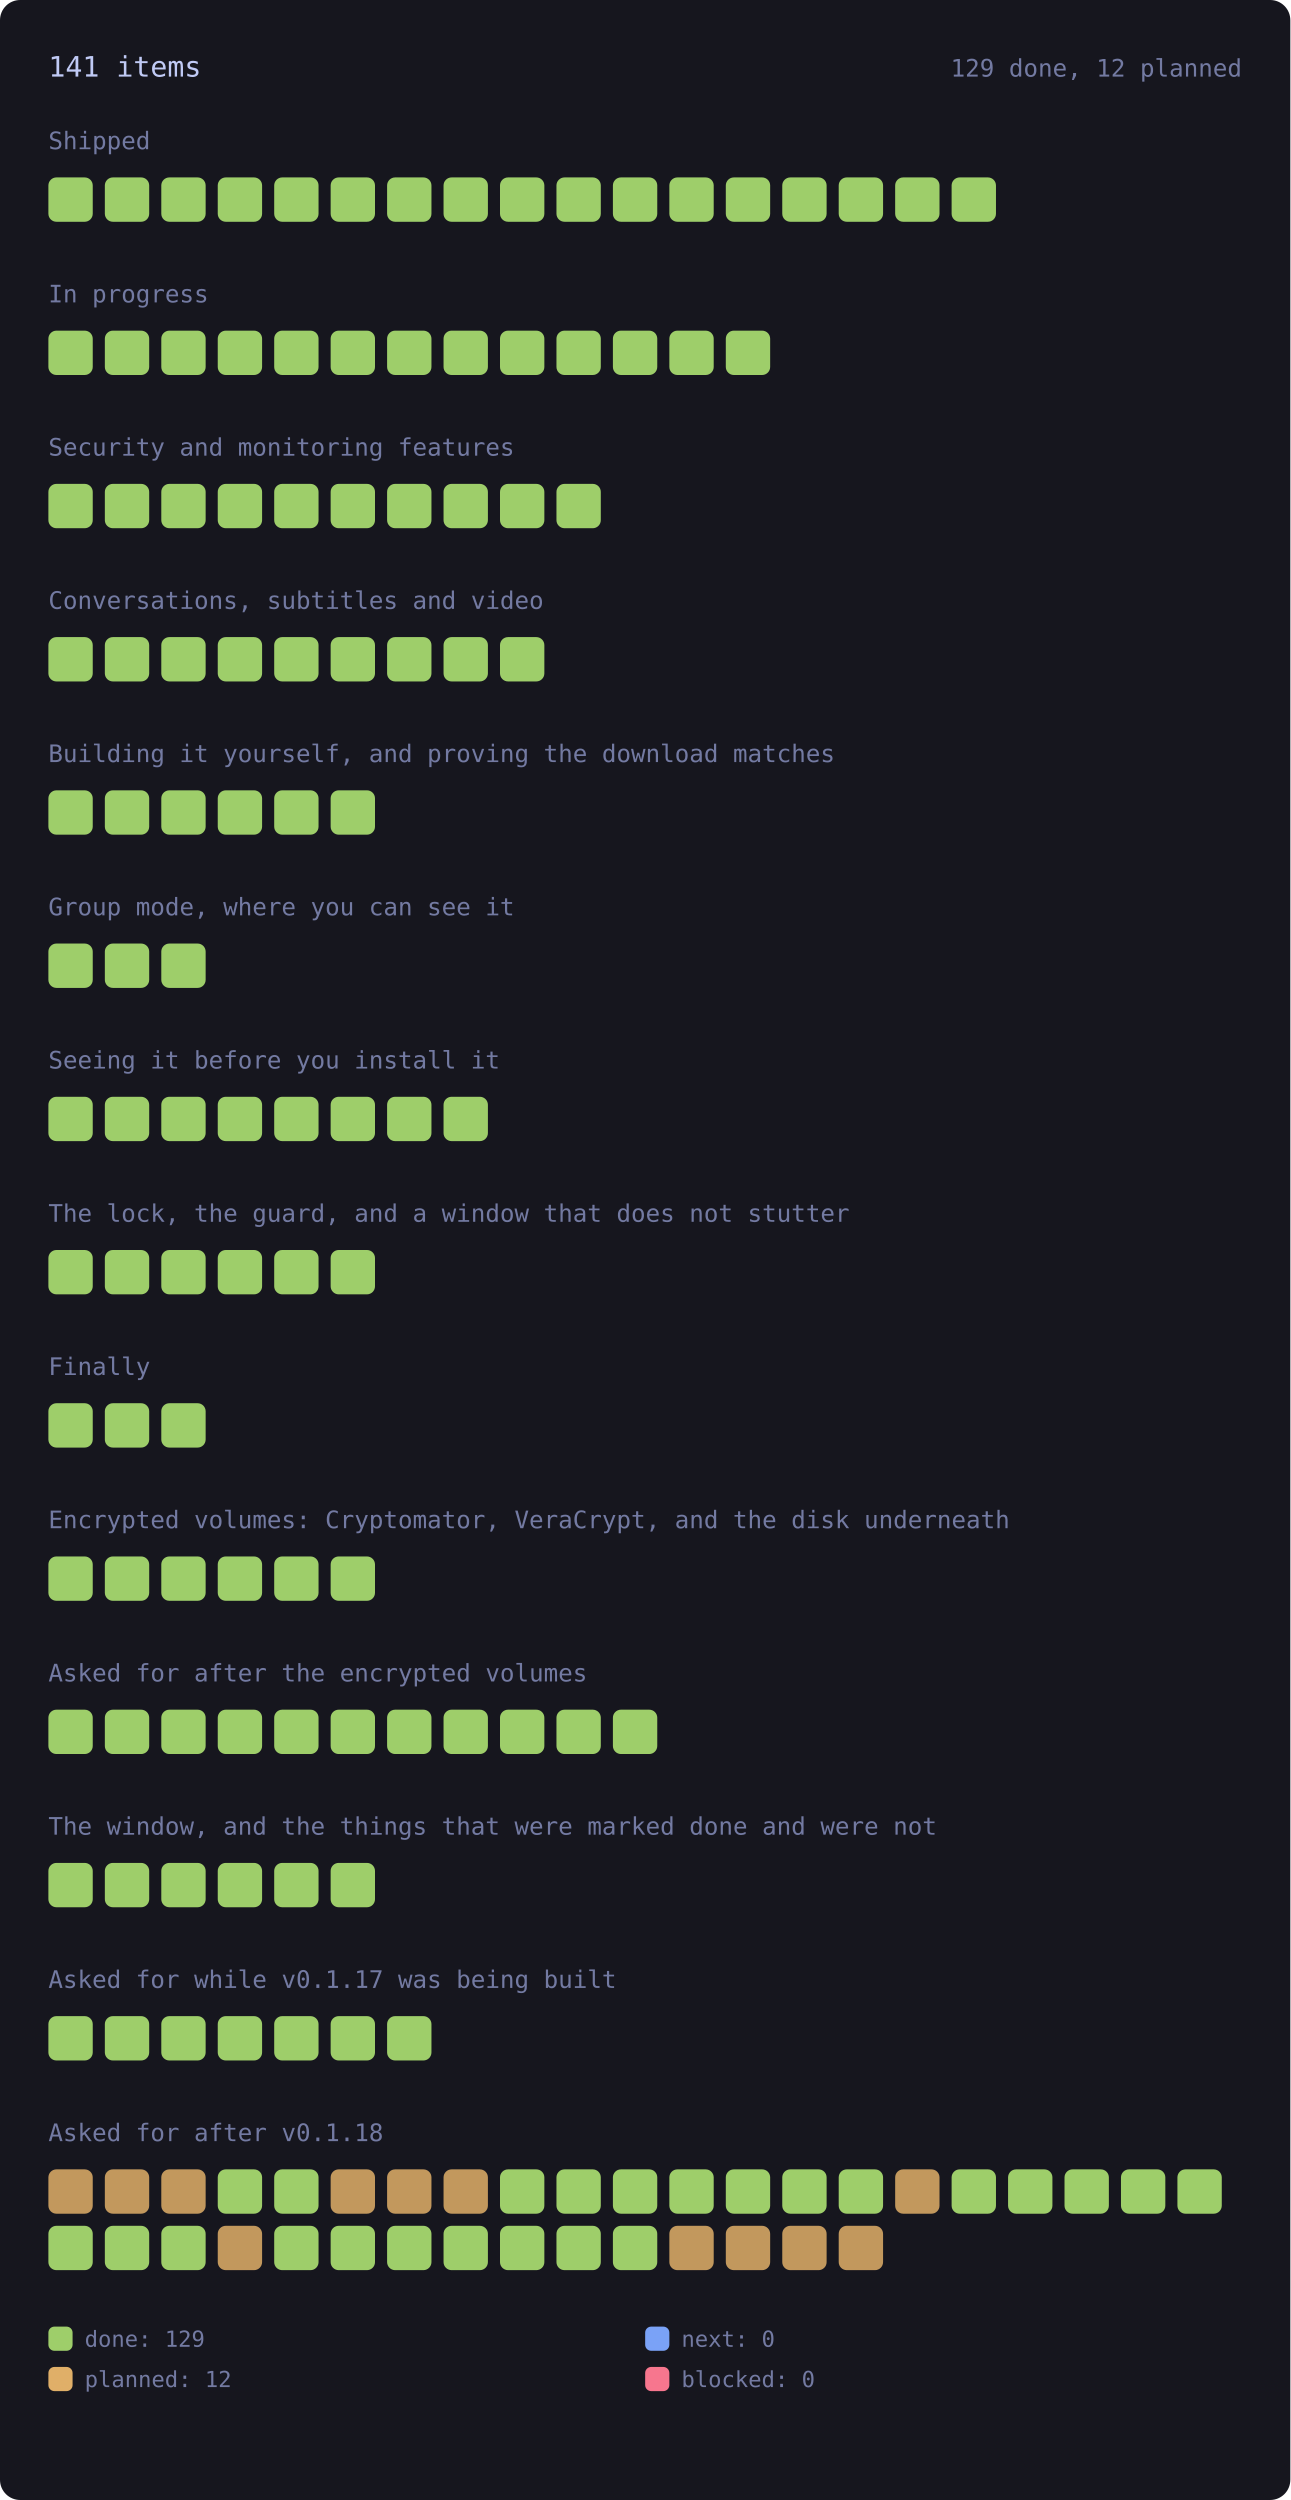
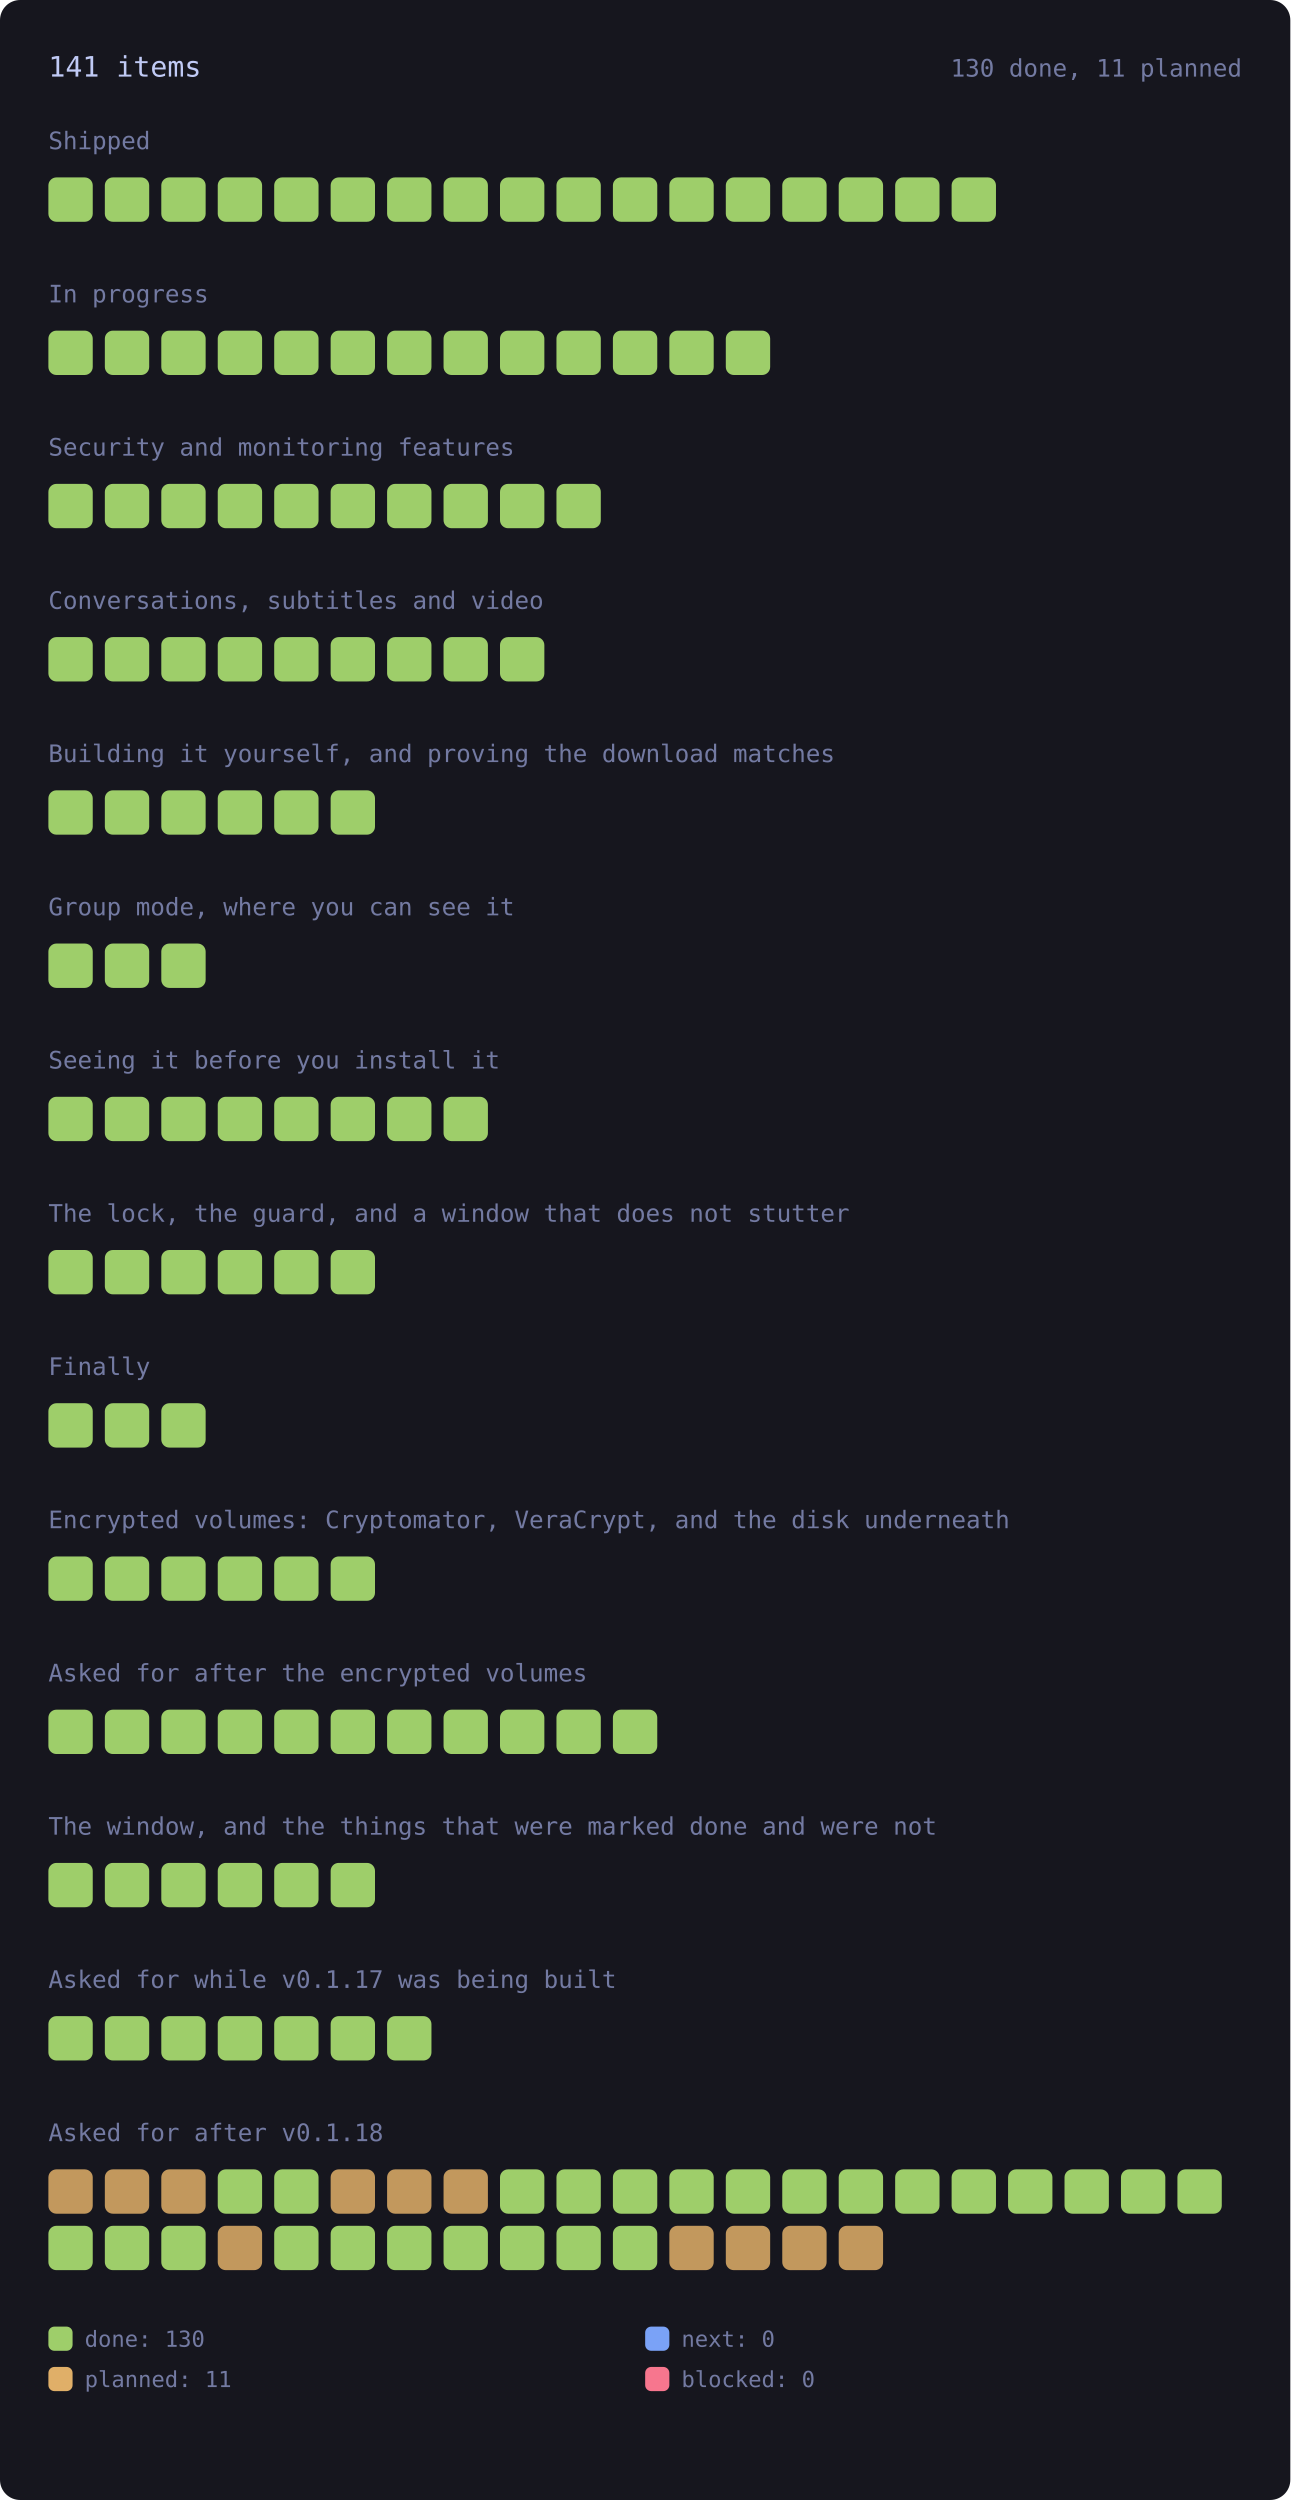
<svg xmlns="http://www.w3.org/2000/svg" viewBox="0 0 640 1240" width="640" height="1240" style="max-width:100%;height:auto" role="img" aria-label="every roadmap item, coloured by state">
  <style>.rm-square{transform-box:fill-box;transform-origin:center;animation:rm-in .45s cubic-bezier(.2,.8,.3,1) backwards;transition:filter .15s ease}.rm-square:hover{filter:brightness(1.35)}@keyframes rm-in{from{opacity:0;transform:scale(.4)}to{opacity:1;transform:none}}@media (prefers-reduced-motion:reduce){.rm-square{animation:none}}</style>
  <rect x="0" y="0" width="640" height="1240" rx="10" fill="var(--bg-inset, #16161e)" />
  <text x="24.0" y="38.0" font-family="ui-monospace, SFMono-Regular, Menlo, Consolas, monospace" font-size="14" fill="var(--fg, #c0caf5)">141 items</text>
-   <text x="616.0" y="38.0" font-family="ui-monospace, SFMono-Regular, Menlo, Consolas, monospace" font-size="12" fill="var(--muted, #737aa2)" text-anchor="end">129 done, 12 planned</text>
+   <text x="616.0" y="38.0" font-family="ui-monospace, SFMono-Regular, Menlo, Consolas, monospace" font-size="12" fill="var(--muted, #737aa2)" text-anchor="end">130 done, 11 planned</text>
  <text x="24.0" y="74.0" font-family="ui-monospace, SFMono-Regular, Menlo, Consolas, monospace" font-size="12" fill="var(--muted, #737aa2)">Shipped</text>
  <g opacity="1">
    <rect class="rm-square" style="animation-delay:0ms" x="24.0" y="88.0" width="22.0" height="22.0" rx="4" fill="var(--ok, #9ece6a)" />
  </g>
  <g opacity="1">
    <rect class="rm-square" style="animation-delay:12ms" x="52.0" y="88.0" width="22.0" height="22.0" rx="4" fill="var(--ok, #9ece6a)" />
  </g>
  <g opacity="1">
    <rect class="rm-square" style="animation-delay:24ms" x="80.0" y="88.0" width="22.0" height="22.0" rx="4" fill="var(--ok, #9ece6a)" />
  </g>
  <g opacity="1">
    <rect class="rm-square" style="animation-delay:36ms" x="108.0" y="88.0" width="22.0" height="22.0" rx="4" fill="var(--ok, #9ece6a)" />
  </g>
  <g opacity="1">
    <rect class="rm-square" style="animation-delay:48ms" x="136.0" y="88.0" width="22.0" height="22.0" rx="4" fill="var(--ok, #9ece6a)" />
  </g>
  <g opacity="1">
    <rect class="rm-square" style="animation-delay:60ms" x="164.0" y="88.0" width="22.0" height="22.0" rx="4" fill="var(--ok, #9ece6a)" />
  </g>
  <g opacity="1">
    <rect class="rm-square" style="animation-delay:72ms" x="192.0" y="88.0" width="22.0" height="22.0" rx="4" fill="var(--ok, #9ece6a)" />
  </g>
  <g opacity="1">
    <rect class="rm-square" style="animation-delay:84ms" x="220.0" y="88.0" width="22.0" height="22.0" rx="4" fill="var(--ok, #9ece6a)" />
  </g>
  <g opacity="1">
    <rect class="rm-square" style="animation-delay:96ms" x="248.0" y="88.0" width="22.0" height="22.0" rx="4" fill="var(--ok, #9ece6a)" />
  </g>
  <g opacity="1">
    <rect class="rm-square" style="animation-delay:108ms" x="276.0" y="88.0" width="22.0" height="22.0" rx="4" fill="var(--ok, #9ece6a)" />
  </g>
  <g opacity="1">
    <rect class="rm-square" style="animation-delay:120ms" x="304.0" y="88.0" width="22.0" height="22.0" rx="4" fill="var(--ok, #9ece6a)" />
  </g>
  <g opacity="1">
    <rect class="rm-square" style="animation-delay:132ms" x="332.0" y="88.0" width="22.0" height="22.0" rx="4" fill="var(--ok, #9ece6a)" />
  </g>
  <g opacity="1">
    <rect class="rm-square" style="animation-delay:144ms" x="360.0" y="88.0" width="22.0" height="22.0" rx="4" fill="var(--ok, #9ece6a)" />
  </g>
  <g opacity="1">
    <rect class="rm-square" style="animation-delay:156ms" x="388.0" y="88.0" width="22.0" height="22.0" rx="4" fill="var(--ok, #9ece6a)" />
  </g>
  <g opacity="1">
    <rect class="rm-square" style="animation-delay:168ms" x="416.0" y="88.0" width="22.0" height="22.0" rx="4" fill="var(--ok, #9ece6a)" />
  </g>
  <g opacity="1">
    <rect class="rm-square" style="animation-delay:180ms" x="444.0" y="88.0" width="22.0" height="22.0" rx="4" fill="var(--ok, #9ece6a)" />
  </g>
  <g opacity="1">
    <rect class="rm-square" style="animation-delay:192ms" x="472.0" y="88.0" width="22.0" height="22.0" rx="4" fill="var(--ok, #9ece6a)" />
  </g>
  <text x="24.0" y="150.0" font-family="ui-monospace, SFMono-Regular, Menlo, Consolas, monospace" font-size="12" fill="var(--muted, #737aa2)">In progress</text>
  <g opacity="1">
    <rect class="rm-square" style="animation-delay:0ms" x="24.0" y="164.0" width="22.0" height="22.0" rx="4" fill="var(--ok, #9ece6a)" />
  </g>
  <g opacity="1">
    <rect class="rm-square" style="animation-delay:12ms" x="52.0" y="164.0" width="22.0" height="22.0" rx="4" fill="var(--ok, #9ece6a)" />
  </g>
  <g opacity="1">
    <rect class="rm-square" style="animation-delay:24ms" x="80.0" y="164.0" width="22.0" height="22.0" rx="4" fill="var(--ok, #9ece6a)" />
  </g>
  <g opacity="1">
    <rect class="rm-square" style="animation-delay:36ms" x="108.0" y="164.0" width="22.0" height="22.0" rx="4" fill="var(--ok, #9ece6a)" />
  </g>
  <g opacity="1">
    <rect class="rm-square" style="animation-delay:48ms" x="136.0" y="164.0" width="22.0" height="22.0" rx="4" fill="var(--ok, #9ece6a)" />
  </g>
  <g opacity="1">
    <rect class="rm-square" style="animation-delay:60ms" x="164.0" y="164.0" width="22.0" height="22.0" rx="4" fill="var(--ok, #9ece6a)" />
  </g>
  <g opacity="1">
    <rect class="rm-square" style="animation-delay:72ms" x="192.0" y="164.0" width="22.0" height="22.0" rx="4" fill="var(--ok, #9ece6a)" />
  </g>
  <g opacity="1">
    <rect class="rm-square" style="animation-delay:84ms" x="220.0" y="164.0" width="22.0" height="22.0" rx="4" fill="var(--ok, #9ece6a)" />
  </g>
  <g opacity="1">
    <rect class="rm-square" style="animation-delay:96ms" x="248.0" y="164.0" width="22.0" height="22.0" rx="4" fill="var(--ok, #9ece6a)" />
  </g>
  <g opacity="1">
    <rect class="rm-square" style="animation-delay:108ms" x="276.0" y="164.0" width="22.0" height="22.0" rx="4" fill="var(--ok, #9ece6a)" />
  </g>
  <g opacity="1">
    <rect class="rm-square" style="animation-delay:120ms" x="304.0" y="164.0" width="22.0" height="22.0" rx="4" fill="var(--ok, #9ece6a)" />
  </g>
  <g opacity="1">
    <rect class="rm-square" style="animation-delay:132ms" x="332.0" y="164.0" width="22.0" height="22.0" rx="4" fill="var(--ok, #9ece6a)" />
  </g>
  <g opacity="1">
    <rect class="rm-square" style="animation-delay:144ms" x="360.0" y="164.0" width="22.0" height="22.0" rx="4" fill="var(--ok, #9ece6a)" />
  </g>
  <text x="24.0" y="226.0" font-family="ui-monospace, SFMono-Regular, Menlo, Consolas, monospace" font-size="12" fill="var(--muted, #737aa2)">Security and monitoring features</text>
  <g opacity="1">
    <rect class="rm-square" style="animation-delay:0ms" x="24.0" y="240.0" width="22.0" height="22.0" rx="4" fill="var(--ok, #9ece6a)" />
  </g>
  <g opacity="1">
    <rect class="rm-square" style="animation-delay:12ms" x="52.0" y="240.0" width="22.0" height="22.0" rx="4" fill="var(--ok, #9ece6a)" />
  </g>
  <g opacity="1">
    <rect class="rm-square" style="animation-delay:24ms" x="80.0" y="240.0" width="22.0" height="22.0" rx="4" fill="var(--ok, #9ece6a)" />
  </g>
  <g opacity="1">
    <rect class="rm-square" style="animation-delay:36ms" x="108.0" y="240.0" width="22.0" height="22.0" rx="4" fill="var(--ok, #9ece6a)" />
  </g>
  <g opacity="1">
    <rect class="rm-square" style="animation-delay:48ms" x="136.0" y="240.0" width="22.0" height="22.0" rx="4" fill="var(--ok, #9ece6a)" />
  </g>
  <g opacity="1">
    <rect class="rm-square" style="animation-delay:60ms" x="164.0" y="240.0" width="22.0" height="22.0" rx="4" fill="var(--ok, #9ece6a)" />
  </g>
  <g opacity="1">
    <rect class="rm-square" style="animation-delay:72ms" x="192.0" y="240.0" width="22.0" height="22.0" rx="4" fill="var(--ok, #9ece6a)" />
  </g>
  <g opacity="1">
    <rect class="rm-square" style="animation-delay:84ms" x="220.0" y="240.0" width="22.0" height="22.0" rx="4" fill="var(--ok, #9ece6a)" />
  </g>
  <g opacity="1">
    <rect class="rm-square" style="animation-delay:96ms" x="248.0" y="240.0" width="22.0" height="22.0" rx="4" fill="var(--ok, #9ece6a)" />
  </g>
  <g opacity="1">
    <rect class="rm-square" style="animation-delay:108ms" x="276.0" y="240.0" width="22.0" height="22.0" rx="4" fill="var(--ok, #9ece6a)" />
  </g>
  <text x="24.0" y="302.0" font-family="ui-monospace, SFMono-Regular, Menlo, Consolas, monospace" font-size="12" fill="var(--muted, #737aa2)">Conversations, subtitles and video</text>
  <g opacity="1">
    <rect class="rm-square" style="animation-delay:0ms" x="24.0" y="316.0" width="22.0" height="22.0" rx="4" fill="var(--ok, #9ece6a)" />
  </g>
  <g opacity="1">
    <rect class="rm-square" style="animation-delay:12ms" x="52.0" y="316.0" width="22.0" height="22.0" rx="4" fill="var(--ok, #9ece6a)" />
  </g>
  <g opacity="1">
    <rect class="rm-square" style="animation-delay:24ms" x="80.0" y="316.0" width="22.0" height="22.0" rx="4" fill="var(--ok, #9ece6a)" />
  </g>
  <g opacity="1">
    <rect class="rm-square" style="animation-delay:36ms" x="108.0" y="316.0" width="22.0" height="22.0" rx="4" fill="var(--ok, #9ece6a)" />
  </g>
  <g opacity="1">
    <rect class="rm-square" style="animation-delay:48ms" x="136.0" y="316.0" width="22.0" height="22.0" rx="4" fill="var(--ok, #9ece6a)" />
  </g>
  <g opacity="1">
    <rect class="rm-square" style="animation-delay:60ms" x="164.0" y="316.0" width="22.0" height="22.0" rx="4" fill="var(--ok, #9ece6a)" />
  </g>
  <g opacity="1">
    <rect class="rm-square" style="animation-delay:72ms" x="192.0" y="316.0" width="22.0" height="22.0" rx="4" fill="var(--ok, #9ece6a)" />
  </g>
  <g opacity="1">
    <rect class="rm-square" style="animation-delay:84ms" x="220.0" y="316.0" width="22.0" height="22.0" rx="4" fill="var(--ok, #9ece6a)" />
  </g>
  <g opacity="1">
    <rect class="rm-square" style="animation-delay:96ms" x="248.0" y="316.0" width="22.0" height="22.0" rx="4" fill="var(--ok, #9ece6a)" />
  </g>
  <text x="24.0" y="378.0" font-family="ui-monospace, SFMono-Regular, Menlo, Consolas, monospace" font-size="12" fill="var(--muted, #737aa2)">Building it yourself, and proving the download matches</text>
  <g opacity="1">
    <rect class="rm-square" style="animation-delay:0ms" x="24.0" y="392.0" width="22.0" height="22.0" rx="4" fill="var(--ok, #9ece6a)" />
  </g>
  <g opacity="1">
    <rect class="rm-square" style="animation-delay:12ms" x="52.0" y="392.0" width="22.0" height="22.0" rx="4" fill="var(--ok, #9ece6a)" />
  </g>
  <g opacity="1">
    <rect class="rm-square" style="animation-delay:24ms" x="80.0" y="392.0" width="22.0" height="22.0" rx="4" fill="var(--ok, #9ece6a)" />
  </g>
  <g opacity="1">
    <rect class="rm-square" style="animation-delay:36ms" x="108.0" y="392.0" width="22.0" height="22.0" rx="4" fill="var(--ok, #9ece6a)" />
  </g>
  <g opacity="1">
    <rect class="rm-square" style="animation-delay:48ms" x="136.0" y="392.0" width="22.0" height="22.0" rx="4" fill="var(--ok, #9ece6a)" />
  </g>
  <g opacity="1">
    <rect class="rm-square" style="animation-delay:60ms" x="164.0" y="392.0" width="22.0" height="22.0" rx="4" fill="var(--ok, #9ece6a)" />
  </g>
  <text x="24.0" y="454.0" font-family="ui-monospace, SFMono-Regular, Menlo, Consolas, monospace" font-size="12" fill="var(--muted, #737aa2)">Group mode, where you can see it</text>
  <g opacity="1">
    <rect class="rm-square" style="animation-delay:0ms" x="24.0" y="468.0" width="22.0" height="22.0" rx="4" fill="var(--ok, #9ece6a)" />
  </g>
  <g opacity="1">
    <rect class="rm-square" style="animation-delay:12ms" x="52.0" y="468.0" width="22.0" height="22.0" rx="4" fill="var(--ok, #9ece6a)" />
  </g>
  <g opacity="1">
    <rect class="rm-square" style="animation-delay:24ms" x="80.0" y="468.0" width="22.0" height="22.0" rx="4" fill="var(--ok, #9ece6a)" />
  </g>
  <text x="24.0" y="530.0" font-family="ui-monospace, SFMono-Regular, Menlo, Consolas, monospace" font-size="12" fill="var(--muted, #737aa2)">Seeing it before you install it</text>
  <g opacity="1">
    <rect class="rm-square" style="animation-delay:0ms" x="24.0" y="544.0" width="22.0" height="22.0" rx="4" fill="var(--ok, #9ece6a)" />
  </g>
  <g opacity="1">
    <rect class="rm-square" style="animation-delay:12ms" x="52.0" y="544.0" width="22.0" height="22.0" rx="4" fill="var(--ok, #9ece6a)" />
  </g>
  <g opacity="1">
    <rect class="rm-square" style="animation-delay:24ms" x="80.0" y="544.0" width="22.0" height="22.0" rx="4" fill="var(--ok, #9ece6a)" />
  </g>
  <g opacity="1">
    <rect class="rm-square" style="animation-delay:36ms" x="108.0" y="544.0" width="22.0" height="22.0" rx="4" fill="var(--ok, #9ece6a)" />
  </g>
  <g opacity="1">
    <rect class="rm-square" style="animation-delay:48ms" x="136.0" y="544.0" width="22.0" height="22.0" rx="4" fill="var(--ok, #9ece6a)" />
  </g>
  <g opacity="1">
    <rect class="rm-square" style="animation-delay:60ms" x="164.0" y="544.0" width="22.0" height="22.0" rx="4" fill="var(--ok, #9ece6a)" />
  </g>
  <g opacity="1">
    <rect class="rm-square" style="animation-delay:72ms" x="192.0" y="544.0" width="22.0" height="22.0" rx="4" fill="var(--ok, #9ece6a)" />
  </g>
  <g opacity="1">
    <rect class="rm-square" style="animation-delay:84ms" x="220.0" y="544.0" width="22.0" height="22.0" rx="4" fill="var(--ok, #9ece6a)" />
  </g>
  <text x="24.0" y="606.0" font-family="ui-monospace, SFMono-Regular, Menlo, Consolas, monospace" font-size="12" fill="var(--muted, #737aa2)">The lock, the guard, and a window that does not stutter</text>
  <g opacity="1">
    <rect class="rm-square" style="animation-delay:0ms" x="24.0" y="620.0" width="22.0" height="22.0" rx="4" fill="var(--ok, #9ece6a)" />
  </g>
  <g opacity="1">
    <rect class="rm-square" style="animation-delay:12ms" x="52.0" y="620.0" width="22.0" height="22.0" rx="4" fill="var(--ok, #9ece6a)" />
  </g>
  <g opacity="1">
    <rect class="rm-square" style="animation-delay:24ms" x="80.0" y="620.0" width="22.0" height="22.0" rx="4" fill="var(--ok, #9ece6a)" />
  </g>
  <g opacity="1">
    <rect class="rm-square" style="animation-delay:36ms" x="108.0" y="620.0" width="22.0" height="22.0" rx="4" fill="var(--ok, #9ece6a)" />
  </g>
  <g opacity="1">
    <rect class="rm-square" style="animation-delay:48ms" x="136.0" y="620.0" width="22.0" height="22.0" rx="4" fill="var(--ok, #9ece6a)" />
  </g>
  <g opacity="1">
    <rect class="rm-square" style="animation-delay:60ms" x="164.0" y="620.0" width="22.0" height="22.0" rx="4" fill="var(--ok, #9ece6a)" />
  </g>
  <text x="24.0" y="682.0" font-family="ui-monospace, SFMono-Regular, Menlo, Consolas, monospace" font-size="12" fill="var(--muted, #737aa2)">Finally</text>
  <g opacity="1">
    <rect class="rm-square" style="animation-delay:0ms" x="24.0" y="696.0" width="22.0" height="22.0" rx="4" fill="var(--ok, #9ece6a)" />
  </g>
  <g opacity="1">
    <rect class="rm-square" style="animation-delay:12ms" x="52.0" y="696.0" width="22.0" height="22.0" rx="4" fill="var(--ok, #9ece6a)" />
  </g>
  <g opacity="1">
    <rect class="rm-square" style="animation-delay:24ms" x="80.0" y="696.0" width="22.0" height="22.0" rx="4" fill="var(--ok, #9ece6a)" />
  </g>
  <text x="24.0" y="758.0" font-family="ui-monospace, SFMono-Regular, Menlo, Consolas, monospace" font-size="12" fill="var(--muted, #737aa2)">Encrypted volumes: Cryptomator, VeraCrypt, and the disk underneath</text>
  <g opacity="1">
    <rect class="rm-square" style="animation-delay:0ms" x="24.0" y="772.0" width="22.0" height="22.0" rx="4" fill="var(--ok, #9ece6a)" />
  </g>
  <g opacity="1">
    <rect class="rm-square" style="animation-delay:12ms" x="52.0" y="772.0" width="22.0" height="22.0" rx="4" fill="var(--ok, #9ece6a)" />
  </g>
  <g opacity="1">
    <rect class="rm-square" style="animation-delay:24ms" x="80.0" y="772.0" width="22.0" height="22.0" rx="4" fill="var(--ok, #9ece6a)" />
  </g>
  <g opacity="1">
    <rect class="rm-square" style="animation-delay:36ms" x="108.0" y="772.0" width="22.0" height="22.0" rx="4" fill="var(--ok, #9ece6a)" />
  </g>
  <g opacity="1">
    <rect class="rm-square" style="animation-delay:48ms" x="136.0" y="772.0" width="22.0" height="22.0" rx="4" fill="var(--ok, #9ece6a)" />
  </g>
  <g opacity="1">
    <rect class="rm-square" style="animation-delay:60ms" x="164.0" y="772.0" width="22.0" height="22.0" rx="4" fill="var(--ok, #9ece6a)" />
  </g>
  <text x="24.0" y="834.0" font-family="ui-monospace, SFMono-Regular, Menlo, Consolas, monospace" font-size="12" fill="var(--muted, #737aa2)">Asked for after the encrypted volumes</text>
  <g opacity="1">
    <rect class="rm-square" style="animation-delay:0ms" x="24.0" y="848.0" width="22.0" height="22.0" rx="4" fill="var(--ok, #9ece6a)" />
  </g>
  <g opacity="1">
    <rect class="rm-square" style="animation-delay:12ms" x="52.0" y="848.0" width="22.0" height="22.0" rx="4" fill="var(--ok, #9ece6a)" />
  </g>
  <g opacity="1">
    <rect class="rm-square" style="animation-delay:24ms" x="80.0" y="848.0" width="22.0" height="22.0" rx="4" fill="var(--ok, #9ece6a)" />
  </g>
  <g opacity="1">
    <rect class="rm-square" style="animation-delay:36ms" x="108.0" y="848.0" width="22.0" height="22.0" rx="4" fill="var(--ok, #9ece6a)" />
  </g>
  <g opacity="1">
    <rect class="rm-square" style="animation-delay:48ms" x="136.0" y="848.0" width="22.0" height="22.0" rx="4" fill="var(--ok, #9ece6a)" />
  </g>
  <g opacity="1">
    <rect class="rm-square" style="animation-delay:60ms" x="164.0" y="848.0" width="22.0" height="22.0" rx="4" fill="var(--ok, #9ece6a)" />
  </g>
  <g opacity="1">
    <rect class="rm-square" style="animation-delay:72ms" x="192.0" y="848.0" width="22.0" height="22.0" rx="4" fill="var(--ok, #9ece6a)" />
  </g>
  <g opacity="1">
    <rect class="rm-square" style="animation-delay:84ms" x="220.0" y="848.0" width="22.0" height="22.0" rx="4" fill="var(--ok, #9ece6a)" />
  </g>
  <g opacity="1">
    <rect class="rm-square" style="animation-delay:96ms" x="248.0" y="848.0" width="22.0" height="22.0" rx="4" fill="var(--ok, #9ece6a)" />
  </g>
  <g opacity="1">
    <rect class="rm-square" style="animation-delay:108ms" x="276.0" y="848.0" width="22.0" height="22.0" rx="4" fill="var(--ok, #9ece6a)" />
  </g>
  <g opacity="1">
    <rect class="rm-square" style="animation-delay:120ms" x="304.0" y="848.0" width="22.0" height="22.0" rx="4" fill="var(--ok, #9ece6a)" />
  </g>
  <text x="24.0" y="910.0" font-family="ui-monospace, SFMono-Regular, Menlo, Consolas, monospace" font-size="12" fill="var(--muted, #737aa2)">The window, and the things that were marked done and were not</text>
  <g opacity="1">
    <rect class="rm-square" style="animation-delay:0ms" x="24.0" y="924.0" width="22.0" height="22.0" rx="4" fill="var(--ok, #9ece6a)" />
  </g>
  <g opacity="1">
    <rect class="rm-square" style="animation-delay:12ms" x="52.0" y="924.0" width="22.0" height="22.0" rx="4" fill="var(--ok, #9ece6a)" />
  </g>
  <g opacity="1">
    <rect class="rm-square" style="animation-delay:24ms" x="80.0" y="924.0" width="22.0" height="22.0" rx="4" fill="var(--ok, #9ece6a)" />
  </g>
  <g opacity="1">
    <rect class="rm-square" style="animation-delay:36ms" x="108.0" y="924.0" width="22.0" height="22.0" rx="4" fill="var(--ok, #9ece6a)" />
  </g>
  <g opacity="1">
    <rect class="rm-square" style="animation-delay:48ms" x="136.0" y="924.0" width="22.0" height="22.0" rx="4" fill="var(--ok, #9ece6a)" />
  </g>
  <g opacity="1">
    <rect class="rm-square" style="animation-delay:60ms" x="164.0" y="924.0" width="22.0" height="22.0" rx="4" fill="var(--ok, #9ece6a)" />
  </g>
  <text x="24.0" y="986.0" font-family="ui-monospace, SFMono-Regular, Menlo, Consolas, monospace" font-size="12" fill="var(--muted, #737aa2)">Asked for while v0.1.17 was being built</text>
  <g opacity="1">
    <rect class="rm-square" style="animation-delay:0ms" x="24.0" y="1000.0" width="22.0" height="22.0" rx="4" fill="var(--ok, #9ece6a)" />
  </g>
  <g opacity="1">
    <rect class="rm-square" style="animation-delay:12ms" x="52.0" y="1000.0" width="22.0" height="22.0" rx="4" fill="var(--ok, #9ece6a)" />
  </g>
  <g opacity="1">
    <rect class="rm-square" style="animation-delay:24ms" x="80.0" y="1000.0" width="22.0" height="22.0" rx="4" fill="var(--ok, #9ece6a)" />
  </g>
  <g opacity="1">
    <rect class="rm-square" style="animation-delay:36ms" x="108.0" y="1000.0" width="22.0" height="22.0" rx="4" fill="var(--ok, #9ece6a)" />
  </g>
  <g opacity="1">
    <rect class="rm-square" style="animation-delay:48ms" x="136.0" y="1000.0" width="22.0" height="22.0" rx="4" fill="var(--ok, #9ece6a)" />
  </g>
  <g opacity="1">
    <rect class="rm-square" style="animation-delay:60ms" x="164.0" y="1000.0" width="22.0" height="22.0" rx="4" fill="var(--ok, #9ece6a)" />
  </g>
  <g opacity="1">
    <rect class="rm-square" style="animation-delay:72ms" x="192.0" y="1000.0" width="22.0" height="22.0" rx="4" fill="var(--ok, #9ece6a)" />
  </g>
  <text x="24.0" y="1062.0" font-family="ui-monospace, SFMono-Regular, Menlo, Consolas, monospace" font-size="12" fill="var(--muted, #737aa2)">Asked for after v0.1.18</text>
  <g opacity="0.85">
    <rect class="rm-square" style="animation-delay:0ms" x="24.0" y="1076.0" width="22.0" height="22.0" rx="4" fill="var(--warn, #e0af68)" />
  </g>
  <g opacity="0.85">
    <rect class="rm-square" style="animation-delay:12ms" x="52.0" y="1076.0" width="22.0" height="22.0" rx="4" fill="var(--warn, #e0af68)" />
  </g>
  <g opacity="0.85">
    <rect class="rm-square" style="animation-delay:24ms" x="80.0" y="1076.0" width="22.0" height="22.0" rx="4" fill="var(--warn, #e0af68)" />
  </g>
  <g opacity="1">
    <rect class="rm-square" style="animation-delay:36ms" x="108.0" y="1076.0" width="22.0" height="22.0" rx="4" fill="var(--ok, #9ece6a)" />
  </g>
  <g opacity="1">
    <rect class="rm-square" style="animation-delay:48ms" x="136.0" y="1076.0" width="22.0" height="22.0" rx="4" fill="var(--ok, #9ece6a)" />
  </g>
  <g opacity="0.85">
    <rect class="rm-square" style="animation-delay:60ms" x="164.0" y="1076.0" width="22.0" height="22.0" rx="4" fill="var(--warn, #e0af68)" />
  </g>
  <g opacity="0.85">
    <rect class="rm-square" style="animation-delay:72ms" x="192.0" y="1076.0" width="22.0" height="22.0" rx="4" fill="var(--warn, #e0af68)" />
  </g>
  <g opacity="0.85">
    <rect class="rm-square" style="animation-delay:84ms" x="220.0" y="1076.0" width="22.0" height="22.0" rx="4" fill="var(--warn, #e0af68)" />
  </g>
  <g opacity="1">
    <rect class="rm-square" style="animation-delay:96ms" x="248.0" y="1076.0" width="22.0" height="22.0" rx="4" fill="var(--ok, #9ece6a)" />
  </g>
  <g opacity="1">
    <rect class="rm-square" style="animation-delay:108ms" x="276.0" y="1076.0" width="22.0" height="22.0" rx="4" fill="var(--ok, #9ece6a)" />
  </g>
  <g opacity="1">
    <rect class="rm-square" style="animation-delay:120ms" x="304.0" y="1076.0" width="22.0" height="22.0" rx="4" fill="var(--ok, #9ece6a)" />
  </g>
  <g opacity="1">
    <rect class="rm-square" style="animation-delay:132ms" x="332.0" y="1076.0" width="22.0" height="22.0" rx="4" fill="var(--ok, #9ece6a)" />
  </g>
  <g opacity="1">
    <rect class="rm-square" style="animation-delay:144ms" x="360.0" y="1076.0" width="22.0" height="22.0" rx="4" fill="var(--ok, #9ece6a)" />
  </g>
  <g opacity="1">
    <rect class="rm-square" style="animation-delay:156ms" x="388.0" y="1076.0" width="22.0" height="22.0" rx="4" fill="var(--ok, #9ece6a)" />
  </g>
  <g opacity="1">
    <rect class="rm-square" style="animation-delay:168ms" x="416.0" y="1076.0" width="22.0" height="22.0" rx="4" fill="var(--ok, #9ece6a)" />
  </g>
-   <g opacity="0.85">
-     <rect class="rm-square" style="animation-delay:180ms" x="444.0" y="1076.0" width="22.0" height="22.0" rx="4" fill="var(--warn, #e0af68)" />
+   <g opacity="1">
+     <rect class="rm-square" style="animation-delay:180ms" x="444.0" y="1076.0" width="22.0" height="22.0" rx="4" fill="var(--ok, #9ece6a)" />
  </g>
  <g opacity="1">
    <rect class="rm-square" style="animation-delay:192ms" x="472.0" y="1076.0" width="22.0" height="22.0" rx="4" fill="var(--ok, #9ece6a)" />
  </g>
  <g opacity="1">
    <rect class="rm-square" style="animation-delay:204ms" x="500.0" y="1076.0" width="22.0" height="22.0" rx="4" fill="var(--ok, #9ece6a)" />
  </g>
  <g opacity="1">
    <rect class="rm-square" style="animation-delay:216ms" x="528.0" y="1076.0" width="22.0" height="22.0" rx="4" fill="var(--ok, #9ece6a)" />
  </g>
  <g opacity="1">
    <rect class="rm-square" style="animation-delay:228ms" x="556.0" y="1076.0" width="22.0" height="22.0" rx="4" fill="var(--ok, #9ece6a)" />
  </g>
  <g opacity="1">
    <rect class="rm-square" style="animation-delay:240ms" x="584.0" y="1076.0" width="22.0" height="22.0" rx="4" fill="var(--ok, #9ece6a)" />
  </g>
  <g opacity="1">
    <rect class="rm-square" style="animation-delay:252ms" x="24.0" y="1104.0" width="22.0" height="22.0" rx="4" fill="var(--ok, #9ece6a)" />
  </g>
  <g opacity="1">
    <rect class="rm-square" style="animation-delay:264ms" x="52.0" y="1104.0" width="22.0" height="22.0" rx="4" fill="var(--ok, #9ece6a)" />
  </g>
  <g opacity="1">
    <rect class="rm-square" style="animation-delay:276ms" x="80.0" y="1104.0" width="22.0" height="22.0" rx="4" fill="var(--ok, #9ece6a)" />
  </g>
  <g opacity="0.85">
    <rect class="rm-square" style="animation-delay:288ms" x="108.0" y="1104.0" width="22.0" height="22.0" rx="4" fill="var(--warn, #e0af68)" />
  </g>
  <g opacity="1">
    <rect class="rm-square" style="animation-delay:300ms" x="136.0" y="1104.0" width="22.0" height="22.0" rx="4" fill="var(--ok, #9ece6a)" />
  </g>
  <g opacity="1">
    <rect class="rm-square" style="animation-delay:312ms" x="164.0" y="1104.0" width="22.0" height="22.0" rx="4" fill="var(--ok, #9ece6a)" />
  </g>
  <g opacity="1">
    <rect class="rm-square" style="animation-delay:324ms" x="192.0" y="1104.0" width="22.0" height="22.0" rx="4" fill="var(--ok, #9ece6a)" />
  </g>
  <g opacity="1">
    <rect class="rm-square" style="animation-delay:336ms" x="220.0" y="1104.0" width="22.0" height="22.0" rx="4" fill="var(--ok, #9ece6a)" />
  </g>
  <g opacity="1">
    <rect class="rm-square" style="animation-delay:348ms" x="248.0" y="1104.0" width="22.0" height="22.0" rx="4" fill="var(--ok, #9ece6a)" />
  </g>
  <g opacity="1">
    <rect class="rm-square" style="animation-delay:360ms" x="276.0" y="1104.0" width="22.0" height="22.0" rx="4" fill="var(--ok, #9ece6a)" />
  </g>
  <g opacity="1">
    <rect class="rm-square" style="animation-delay:372ms" x="304.0" y="1104.0" width="22.0" height="22.0" rx="4" fill="var(--ok, #9ece6a)" />
  </g>
  <g opacity="0.85">
    <rect class="rm-square" style="animation-delay:384ms" x="332.0" y="1104.0" width="22.0" height="22.0" rx="4" fill="var(--warn, #e0af68)" />
  </g>
  <g opacity="0.85">
    <rect class="rm-square" style="animation-delay:396ms" x="360.0" y="1104.0" width="22.0" height="22.0" rx="4" fill="var(--warn, #e0af68)" />
  </g>
  <g opacity="0.85">
    <rect class="rm-square" style="animation-delay:408ms" x="388.0" y="1104.0" width="22.0" height="22.0" rx="4" fill="var(--warn, #e0af68)" />
  </g>
  <g opacity="0.85">
    <rect class="rm-square" style="animation-delay:420ms" x="416.0" y="1104.0" width="22.0" height="22.0" rx="4" fill="var(--warn, #e0af68)" />
  </g>
  <rect x="24.0" y="1154.0" width="12" height="12" rx="3" fill="var(--ok, #9ece6a)" />
-   <text x="42.0" y="1164.0" font-family="ui-monospace, SFMono-Regular, Menlo, Consolas, monospace" font-size="11" fill="var(--muted, #737aa2)">done: 129</text>
+   <text x="42.0" y="1164.0" font-family="ui-monospace, SFMono-Regular, Menlo, Consolas, monospace" font-size="11" fill="var(--muted, #737aa2)">done: 130</text>
  <rect x="320.0" y="1154.0" width="12" height="12" rx="3" fill="var(--accent, #7aa2f7)" />
  <text x="338.0" y="1164.0" font-family="ui-monospace, SFMono-Regular, Menlo, Consolas, monospace" font-size="11" fill="var(--muted, #737aa2)">next: 0</text>
  <rect x="24.0" y="1174.0" width="12" height="12" rx="3" fill="var(--warn, #e0af68)" />
-   <text x="42.0" y="1184.0" font-family="ui-monospace, SFMono-Regular, Menlo, Consolas, monospace" font-size="11" fill="var(--muted, #737aa2)">planned: 12</text>
+   <text x="42.0" y="1184.0" font-family="ui-monospace, SFMono-Regular, Menlo, Consolas, monospace" font-size="11" fill="var(--muted, #737aa2)">planned: 11</text>
  <rect x="320.0" y="1174.0" width="12" height="12" rx="3" fill="var(--err, #f7768e)" />
  <text x="338.0" y="1184.0" font-family="ui-monospace, SFMono-Regular, Menlo, Consolas, monospace" font-size="11" fill="var(--muted, #737aa2)">blocked: 0</text>
</svg>
